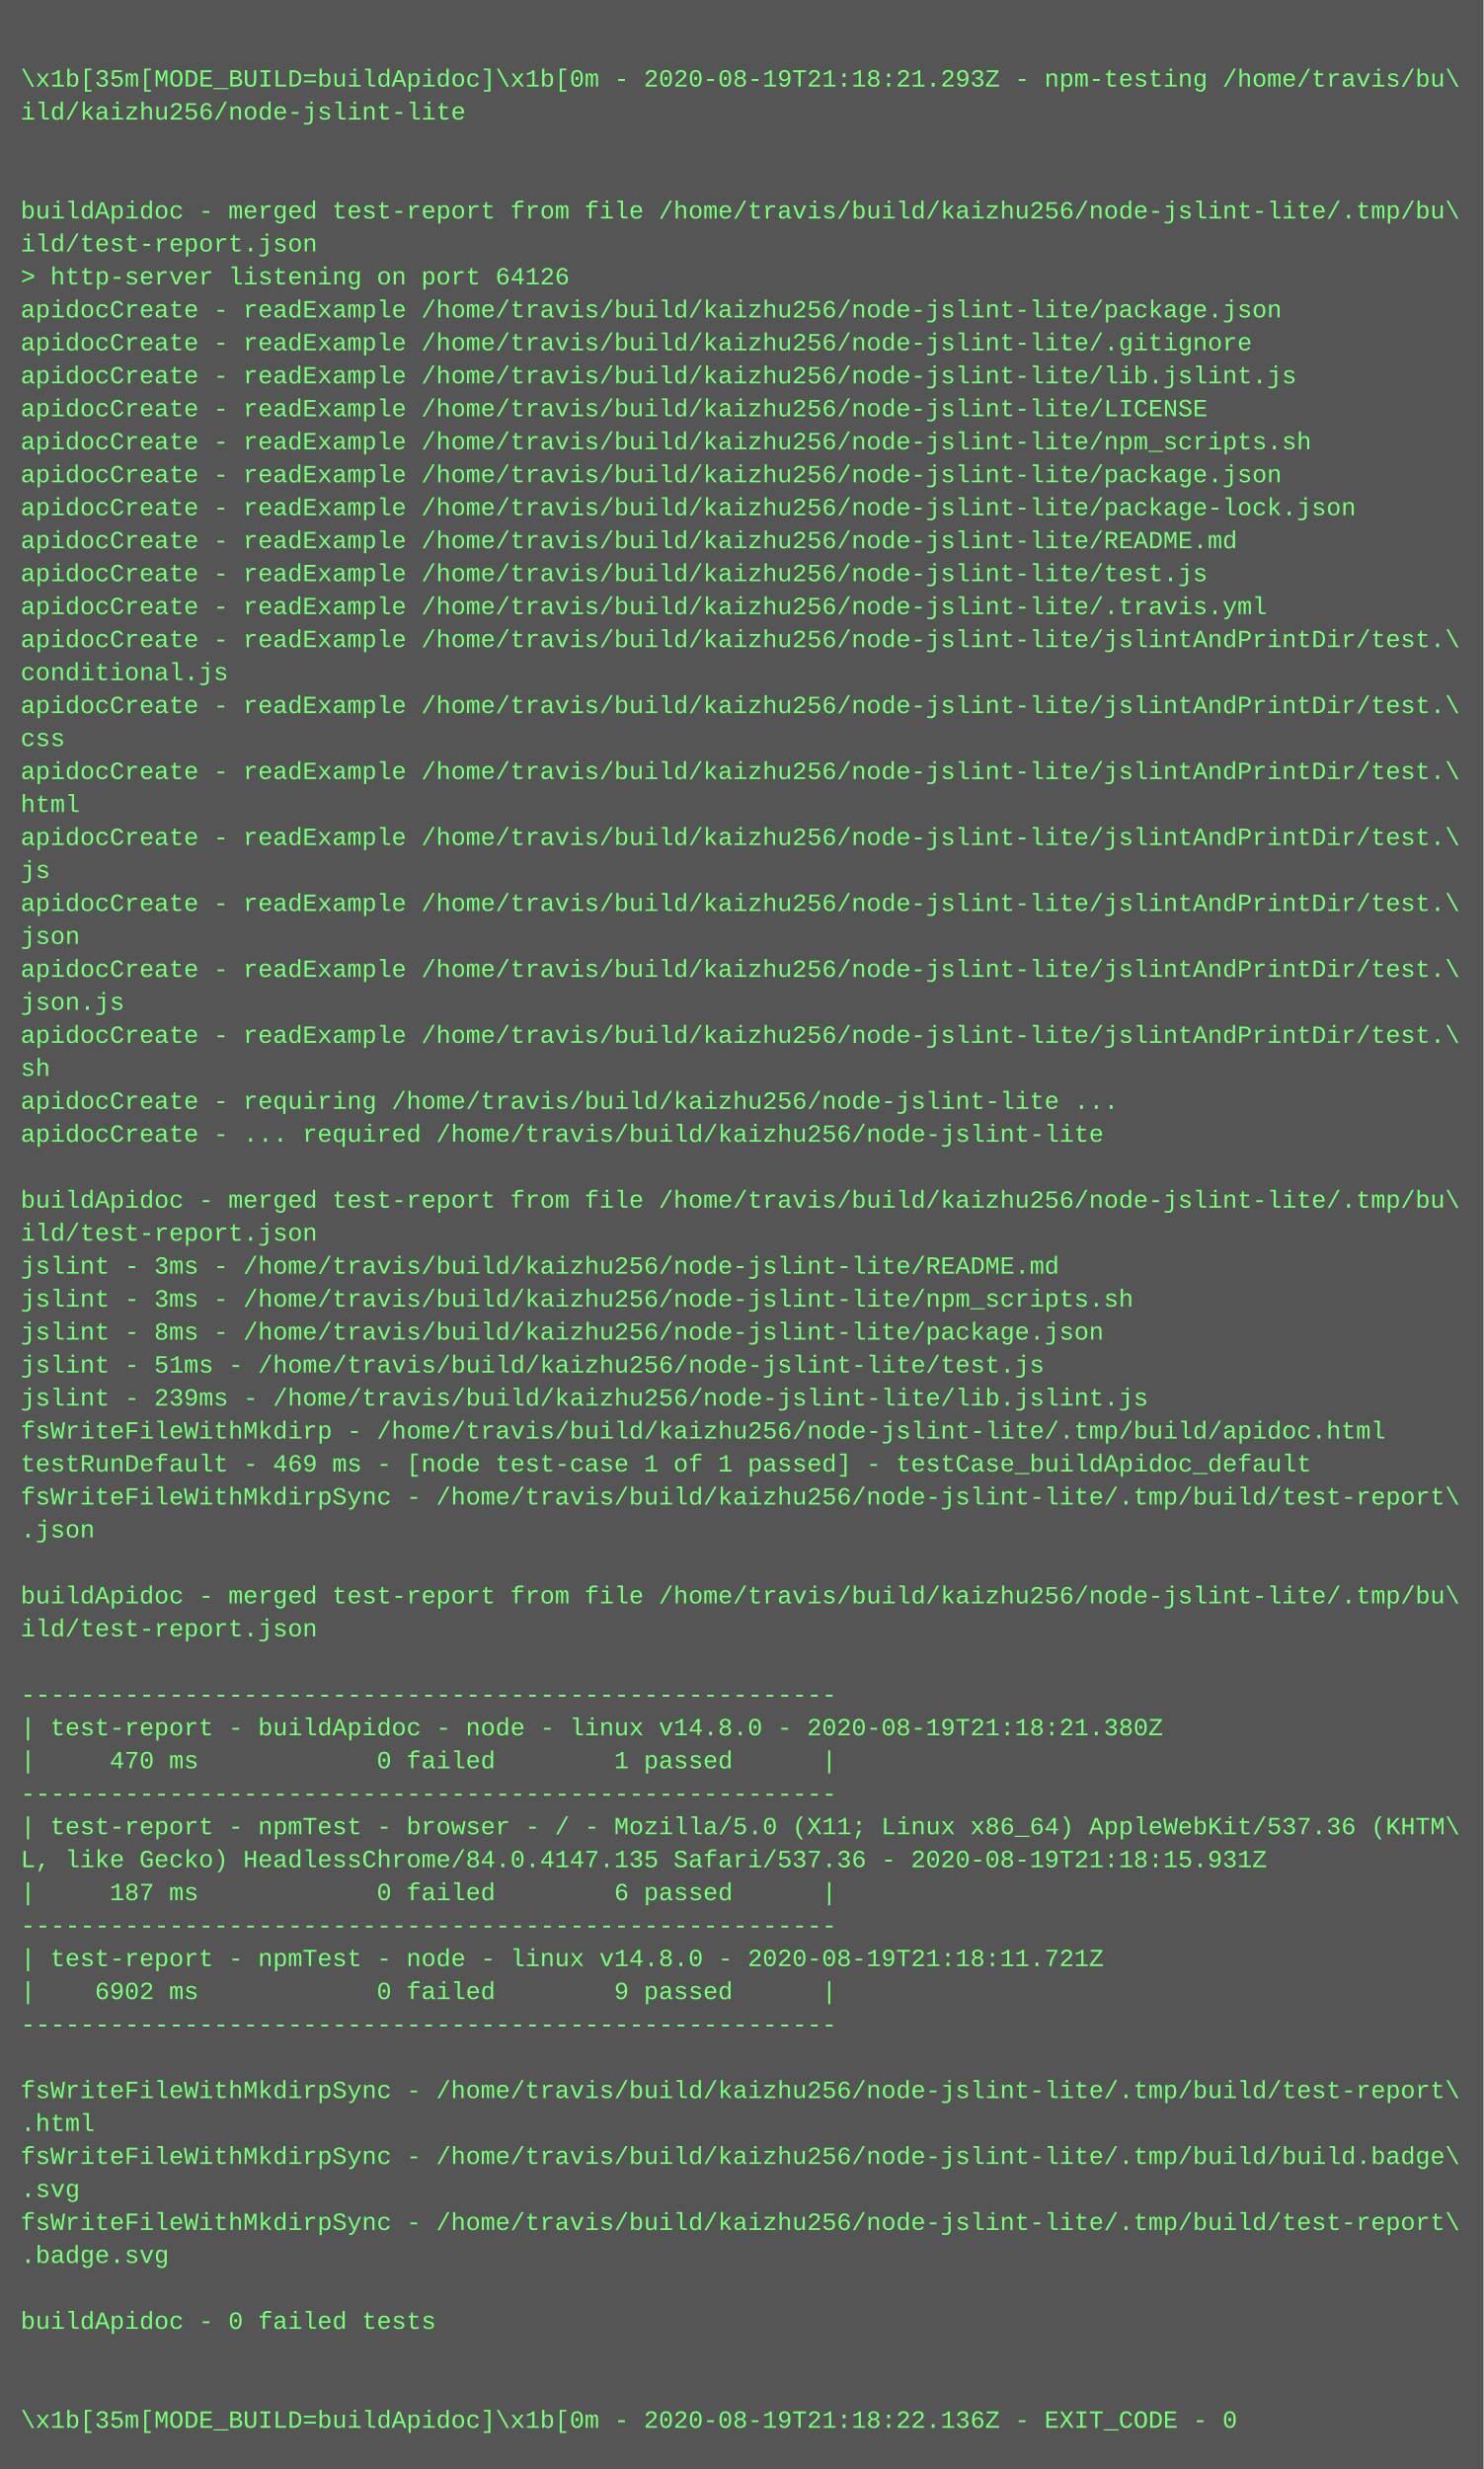
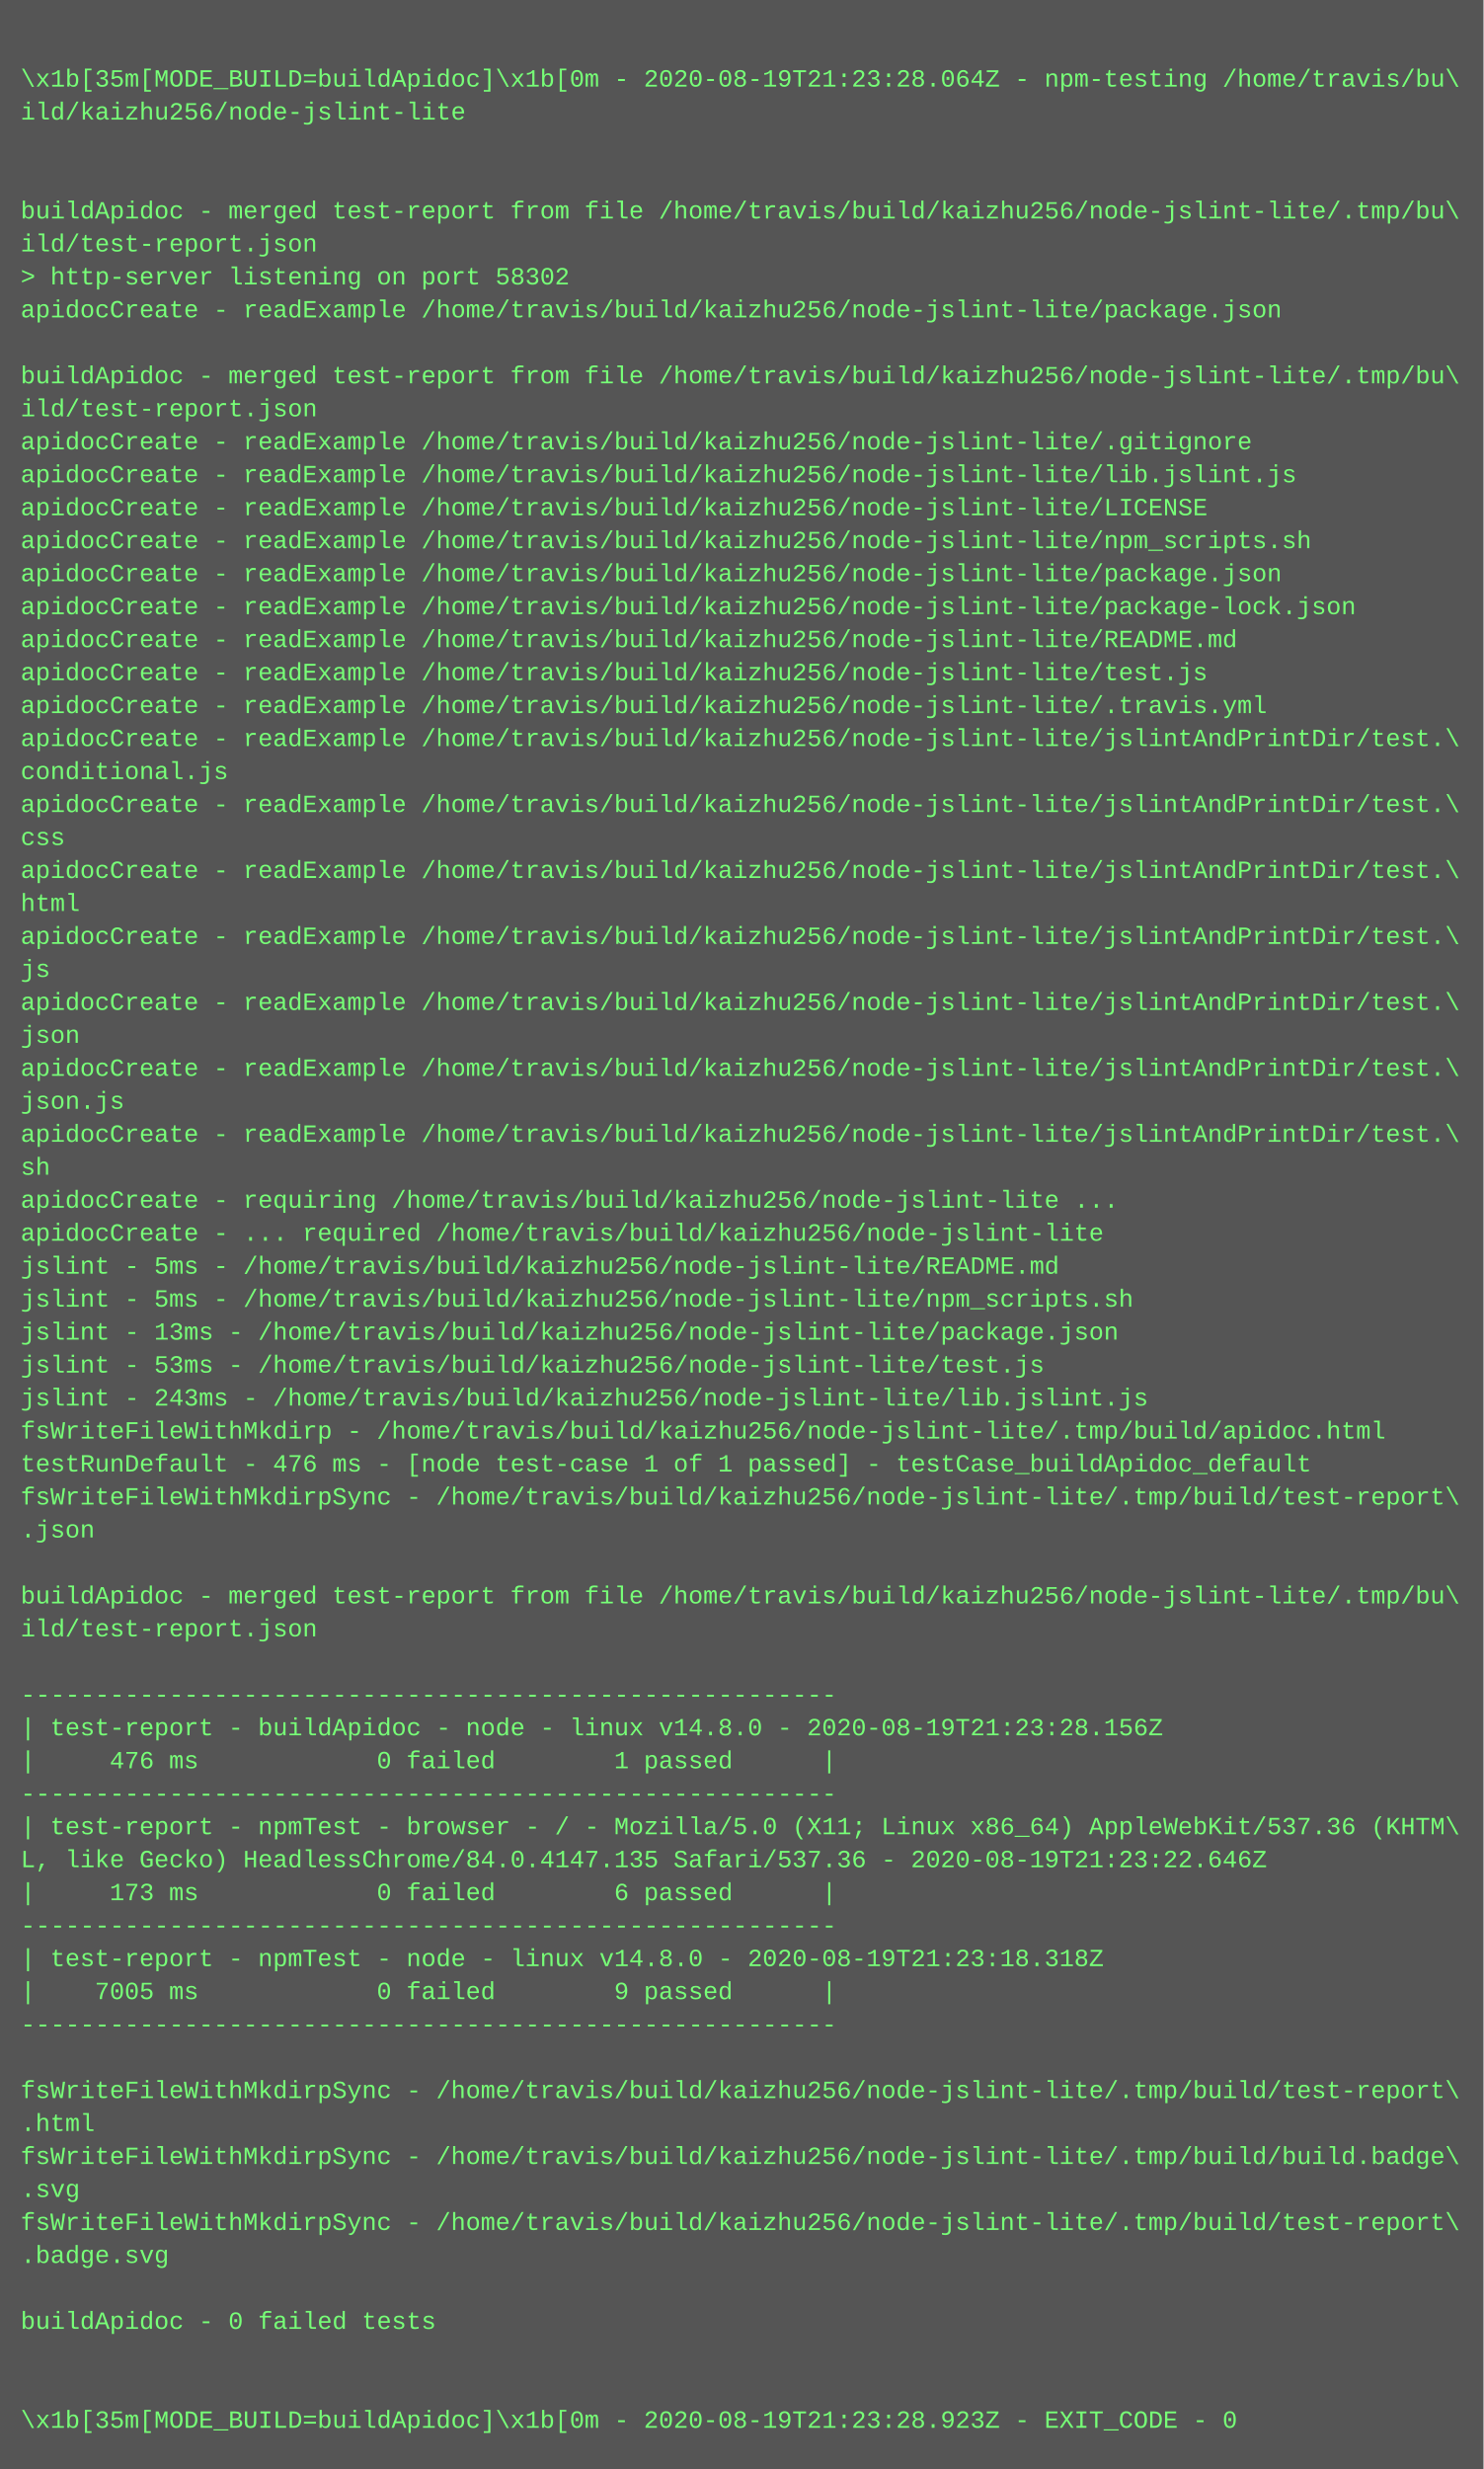
<svg xmlns="http://www.w3.org/2000/svg" height="1198" width="720">
  <rect height="1198" fill="#555" width="720" />
  <text fill="#7f7" font-family="Courier New" font-size="12" xml:space="preserve">
    <tspan x="10" y="26" />
-     <tspan x="10" y="42">\x1b[35m[MODE_BUILD=buildApidoc]\x1b[0m - 2020-08-19T21:18:21.293Z - npm-testing /home/travis/bu\</tspan>
+     <tspan x="10" y="42">\x1b[35m[MODE_BUILD=buildApidoc]\x1b[0m - 2020-08-19T21:23:28.064Z - npm-testing /home/travis/bu\</tspan>
    <tspan x="10" y="58">ild/kaizhu256/node-jslint-lite</tspan>
    <tspan x="10" y="74" />
    <tspan x="10" y="90" />
    <tspan x="10" y="106">buildApidoc - merged test-report from file /home/travis/build/kaizhu256/node-jslint-lite/.tmp/bu\</tspan>
    <tspan x="10" y="122">ild/test-report.json</tspan>
-     <tspan x="10" y="138">&gt; http-server listening on port 64126</tspan>
+     <tspan x="10" y="138">&gt; http-server listening on port 58302</tspan>
    <tspan x="10" y="154">apidocCreate - readExample /home/travis/build/kaizhu256/node-jslint-lite/package.json</tspan>
-     <tspan x="10" y="170">apidocCreate - readExample /home/travis/build/kaizhu256/node-jslint-lite/.gitignore</tspan>
-     <tspan x="10" y="186">apidocCreate - readExample /home/travis/build/kaizhu256/node-jslint-lite/lib.jslint.js</tspan>
-     <tspan x="10" y="202">apidocCreate - readExample /home/travis/build/kaizhu256/node-jslint-lite/LICENSE</tspan>
-     <tspan x="10" y="218">apidocCreate - readExample /home/travis/build/kaizhu256/node-jslint-lite/npm_scripts.sh</tspan>
-     <tspan x="10" y="234">apidocCreate - readExample /home/travis/build/kaizhu256/node-jslint-lite/package.json</tspan>
-     <tspan x="10" y="250">apidocCreate - readExample /home/travis/build/kaizhu256/node-jslint-lite/package-lock.json</tspan>
-     <tspan x="10" y="266">apidocCreate - readExample /home/travis/build/kaizhu256/node-jslint-lite/README.md</tspan>
-     <tspan x="10" y="282">apidocCreate - readExample /home/travis/build/kaizhu256/node-jslint-lite/test.js</tspan>
-     <tspan x="10" y="298">apidocCreate - readExample /home/travis/build/kaizhu256/node-jslint-lite/.travis.yml</tspan>
-     <tspan x="10" y="314">apidocCreate - readExample /home/travis/build/kaizhu256/node-jslint-lite/jslintAndPrintDir/test.\</tspan>
-     <tspan x="10" y="330">conditional.js</tspan>
-     <tspan x="10" y="346">apidocCreate - readExample /home/travis/build/kaizhu256/node-jslint-lite/jslintAndPrintDir/test.\</tspan>
-     <tspan x="10" y="362">css</tspan>
-     <tspan x="10" y="378">apidocCreate - readExample /home/travis/build/kaizhu256/node-jslint-lite/jslintAndPrintDir/test.\</tspan>
-     <tspan x="10" y="394">html</tspan>
-     <tspan x="10" y="410">apidocCreate - readExample /home/travis/build/kaizhu256/node-jslint-lite/jslintAndPrintDir/test.\</tspan>
-     <tspan x="10" y="426">js</tspan>
-     <tspan x="10" y="442">apidocCreate - readExample /home/travis/build/kaizhu256/node-jslint-lite/jslintAndPrintDir/test.\</tspan>
-     <tspan x="10" y="458">json</tspan>
-     <tspan x="10" y="474">apidocCreate - readExample /home/travis/build/kaizhu256/node-jslint-lite/jslintAndPrintDir/test.\</tspan>
-     <tspan x="10" y="490">json.js</tspan>
-     <tspan x="10" y="506">apidocCreate - readExample /home/travis/build/kaizhu256/node-jslint-lite/jslintAndPrintDir/test.\</tspan>
-     <tspan x="10" y="522">sh</tspan>
-     <tspan x="10" y="538">apidocCreate - requiring /home/travis/build/kaizhu256/node-jslint-lite ...</tspan>
-     <tspan x="10" y="554">apidocCreate - ... required /home/travis/build/kaizhu256/node-jslint-lite</tspan>
-     <tspan x="10" y="570" />
-     <tspan x="10" y="586">buildApidoc - merged test-report from file /home/travis/build/kaizhu256/node-jslint-lite/.tmp/bu\</tspan>
-     <tspan x="10" y="602">ild/test-report.json</tspan>
-     <tspan x="10" y="618">jslint - 3ms - /home/travis/build/kaizhu256/node-jslint-lite/README.md</tspan>
-     <tspan x="10" y="634">jslint - 3ms - /home/travis/build/kaizhu256/node-jslint-lite/npm_scripts.sh</tspan>
-     <tspan x="10" y="650">jslint - 8ms - /home/travis/build/kaizhu256/node-jslint-lite/package.json</tspan>
-     <tspan x="10" y="666">jslint - 51ms - /home/travis/build/kaizhu256/node-jslint-lite/test.js</tspan>
-     <tspan x="10" y="682">jslint - 239ms - /home/travis/build/kaizhu256/node-jslint-lite/lib.jslint.js</tspan>
+     <tspan x="10" y="170" />
+     <tspan x="10" y="186">buildApidoc - merged test-report from file /home/travis/build/kaizhu256/node-jslint-lite/.tmp/bu\</tspan>
+     <tspan x="10" y="202">ild/test-report.json</tspan>
+     <tspan x="10" y="218">apidocCreate - readExample /home/travis/build/kaizhu256/node-jslint-lite/.gitignore</tspan>
+     <tspan x="10" y="234">apidocCreate - readExample /home/travis/build/kaizhu256/node-jslint-lite/lib.jslint.js</tspan>
+     <tspan x="10" y="250">apidocCreate - readExample /home/travis/build/kaizhu256/node-jslint-lite/LICENSE</tspan>
+     <tspan x="10" y="266">apidocCreate - readExample /home/travis/build/kaizhu256/node-jslint-lite/npm_scripts.sh</tspan>
+     <tspan x="10" y="282">apidocCreate - readExample /home/travis/build/kaizhu256/node-jslint-lite/package.json</tspan>
+     <tspan x="10" y="298">apidocCreate - readExample /home/travis/build/kaizhu256/node-jslint-lite/package-lock.json</tspan>
+     <tspan x="10" y="314">apidocCreate - readExample /home/travis/build/kaizhu256/node-jslint-lite/README.md</tspan>
+     <tspan x="10" y="330">apidocCreate - readExample /home/travis/build/kaizhu256/node-jslint-lite/test.js</tspan>
+     <tspan x="10" y="346">apidocCreate - readExample /home/travis/build/kaizhu256/node-jslint-lite/.travis.yml</tspan>
+     <tspan x="10" y="362">apidocCreate - readExample /home/travis/build/kaizhu256/node-jslint-lite/jslintAndPrintDir/test.\</tspan>
+     <tspan x="10" y="378">conditional.js</tspan>
+     <tspan x="10" y="394">apidocCreate - readExample /home/travis/build/kaizhu256/node-jslint-lite/jslintAndPrintDir/test.\</tspan>
+     <tspan x="10" y="410">css</tspan>
+     <tspan x="10" y="426">apidocCreate - readExample /home/travis/build/kaizhu256/node-jslint-lite/jslintAndPrintDir/test.\</tspan>
+     <tspan x="10" y="442">html</tspan>
+     <tspan x="10" y="458">apidocCreate - readExample /home/travis/build/kaizhu256/node-jslint-lite/jslintAndPrintDir/test.\</tspan>
+     <tspan x="10" y="474">js</tspan>
+     <tspan x="10" y="490">apidocCreate - readExample /home/travis/build/kaizhu256/node-jslint-lite/jslintAndPrintDir/test.\</tspan>
+     <tspan x="10" y="506">json</tspan>
+     <tspan x="10" y="522">apidocCreate - readExample /home/travis/build/kaizhu256/node-jslint-lite/jslintAndPrintDir/test.\</tspan>
+     <tspan x="10" y="538">json.js</tspan>
+     <tspan x="10" y="554">apidocCreate - readExample /home/travis/build/kaizhu256/node-jslint-lite/jslintAndPrintDir/test.\</tspan>
+     <tspan x="10" y="570">sh</tspan>
+     <tspan x="10" y="586">apidocCreate - requiring /home/travis/build/kaizhu256/node-jslint-lite ...</tspan>
+     <tspan x="10" y="602">apidocCreate - ... required /home/travis/build/kaizhu256/node-jslint-lite</tspan>
+     <tspan x="10" y="618">jslint - 5ms - /home/travis/build/kaizhu256/node-jslint-lite/README.md</tspan>
+     <tspan x="10" y="634">jslint - 5ms - /home/travis/build/kaizhu256/node-jslint-lite/npm_scripts.sh</tspan>
+     <tspan x="10" y="650">jslint - 13ms - /home/travis/build/kaizhu256/node-jslint-lite/package.json</tspan>
+     <tspan x="10" y="666">jslint - 53ms - /home/travis/build/kaizhu256/node-jslint-lite/test.js</tspan>
+     <tspan x="10" y="682">jslint - 243ms - /home/travis/build/kaizhu256/node-jslint-lite/lib.jslint.js</tspan>
    <tspan x="10" y="698">fsWriteFileWithMkdirp - /home/travis/build/kaizhu256/node-jslint-lite/.tmp/build/apidoc.html</tspan>
-     <tspan x="10" y="714">testRunDefault - 469 ms - [node test-case 1 of 1 passed] - testCase_buildApidoc_default</tspan>
+     <tspan x="10" y="714">testRunDefault - 476 ms - [node test-case 1 of 1 passed] - testCase_buildApidoc_default</tspan>
    <tspan x="10" y="730">fsWriteFileWithMkdirpSync - /home/travis/build/kaizhu256/node-jslint-lite/.tmp/build/test-report\</tspan>
    <tspan x="10" y="746">.json</tspan>
    <tspan x="10" y="762" />
    <tspan x="10" y="778">buildApidoc - merged test-report from file /home/travis/build/kaizhu256/node-jslint-lite/.tmp/bu\</tspan>
    <tspan x="10" y="794">ild/test-report.json</tspan>
    <tspan x="10" y="810" />
    <tspan x="10" y="826">-------------------------------------------------------</tspan>
-     <tspan x="10" y="842">| test-report - buildApidoc - node - linux v14.8.0 - 2020-08-19T21:18:21.380Z</tspan>
-     <tspan x="10" y="858">|     470 ms            0 failed        1 passed      |</tspan>
+     <tspan x="10" y="842">| test-report - buildApidoc - node - linux v14.8.0 - 2020-08-19T21:23:28.156Z</tspan>
+     <tspan x="10" y="858">|     476 ms            0 failed        1 passed      |</tspan>
    <tspan x="10" y="874">-------------------------------------------------------</tspan>
    <tspan x="10" y="890">| test-report - npmTest - browser - / - Mozilla/5.0 (X11; Linux x86_64) AppleWebKit/537.36 (KHTM\</tspan>
-     <tspan x="10" y="906">L, like Gecko) HeadlessChrome/84.0.4147.135 Safari/537.36 - 2020-08-19T21:18:15.931Z</tspan>
-     <tspan x="10" y="922">|     187 ms            0 failed        6 passed      |</tspan>
+     <tspan x="10" y="906">L, like Gecko) HeadlessChrome/84.0.4147.135 Safari/537.36 - 2020-08-19T21:23:22.646Z</tspan>
+     <tspan x="10" y="922">|     173 ms            0 failed        6 passed      |</tspan>
    <tspan x="10" y="938">-------------------------------------------------------</tspan>
-     <tspan x="10" y="954">| test-report - npmTest - node - linux v14.8.0 - 2020-08-19T21:18:11.721Z</tspan>
-     <tspan x="10" y="970">|    6902 ms            0 failed        9 passed      |</tspan>
+     <tspan x="10" y="954">| test-report - npmTest - node - linux v14.8.0 - 2020-08-19T21:23:18.318Z</tspan>
+     <tspan x="10" y="970">|    7005 ms            0 failed        9 passed      |</tspan>
    <tspan x="10" y="986">-------------------------------------------------------</tspan>
    <tspan x="10" y="1002" />
    <tspan x="10" y="1018">fsWriteFileWithMkdirpSync - /home/travis/build/kaizhu256/node-jslint-lite/.tmp/build/test-report\</tspan>
    <tspan x="10" y="1034">.html</tspan>
    <tspan x="10" y="1050">fsWriteFileWithMkdirpSync - /home/travis/build/kaizhu256/node-jslint-lite/.tmp/build/build.badge\</tspan>
    <tspan x="10" y="1066">.svg</tspan>
    <tspan x="10" y="1082">fsWriteFileWithMkdirpSync - /home/travis/build/kaizhu256/node-jslint-lite/.tmp/build/test-report\</tspan>
    <tspan x="10" y="1098">.badge.svg</tspan>
    <tspan x="10" y="1114" />
    <tspan x="10" y="1130">buildApidoc - 0 failed tests</tspan>
    <tspan x="10" y="1146" />
    <tspan x="10" y="1162" />
-     <tspan x="10" y="1178">\x1b[35m[MODE_BUILD=buildApidoc]\x1b[0m - 2020-08-19T21:18:22.136Z - EXIT_CODE - 0</tspan>
+     <tspan x="10" y="1178">\x1b[35m[MODE_BUILD=buildApidoc]\x1b[0m - 2020-08-19T21:23:28.923Z - EXIT_CODE - 0</tspan>
  </text>
</svg>
